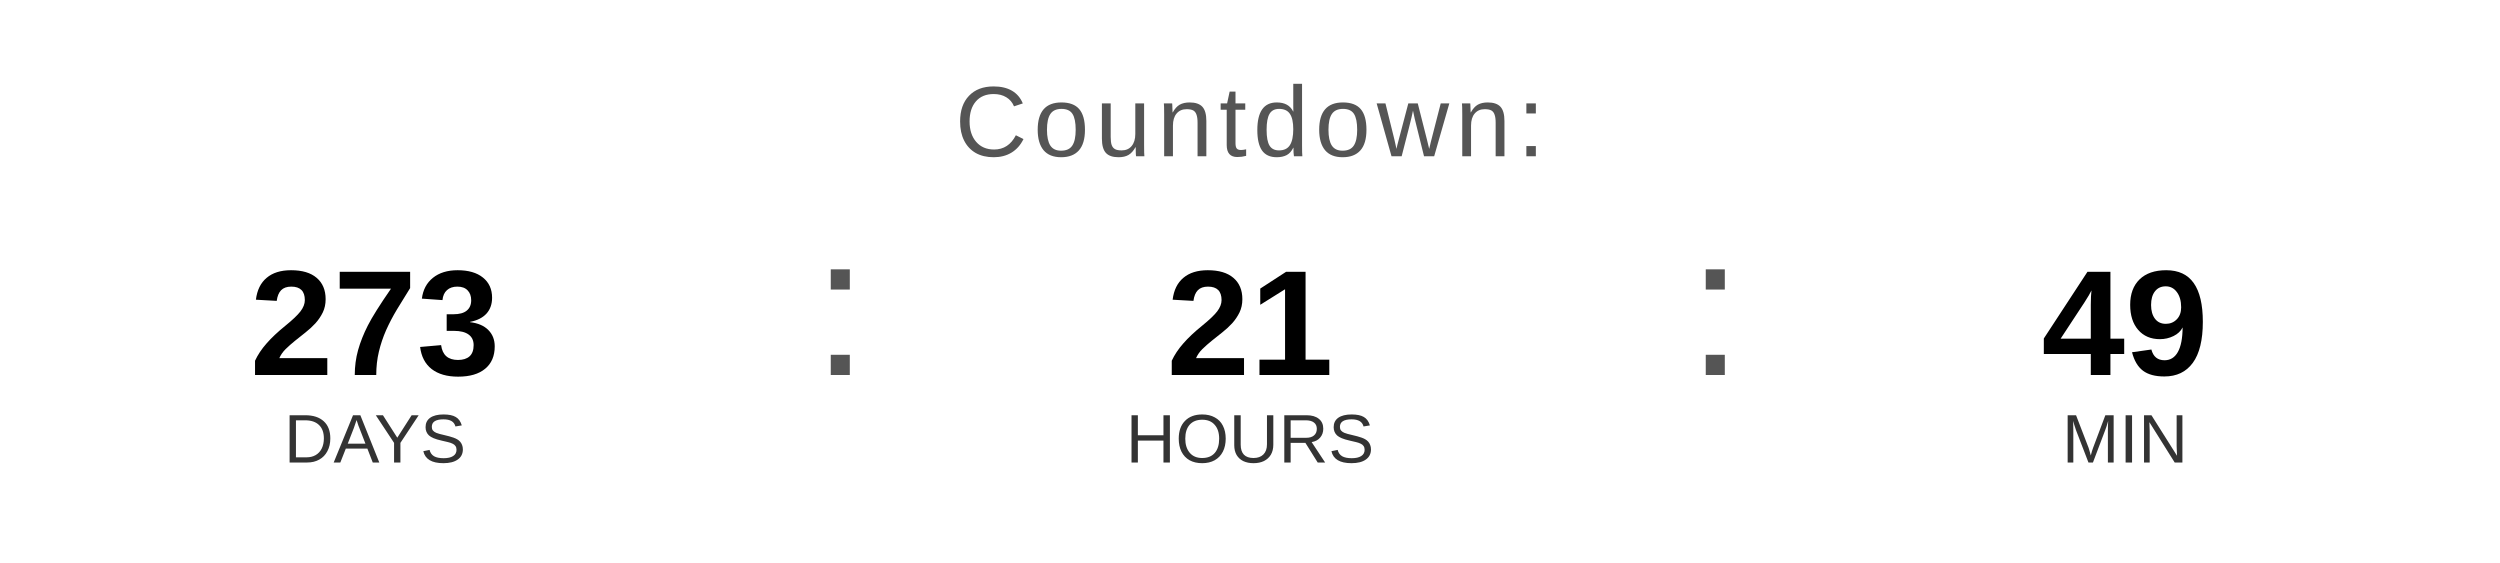
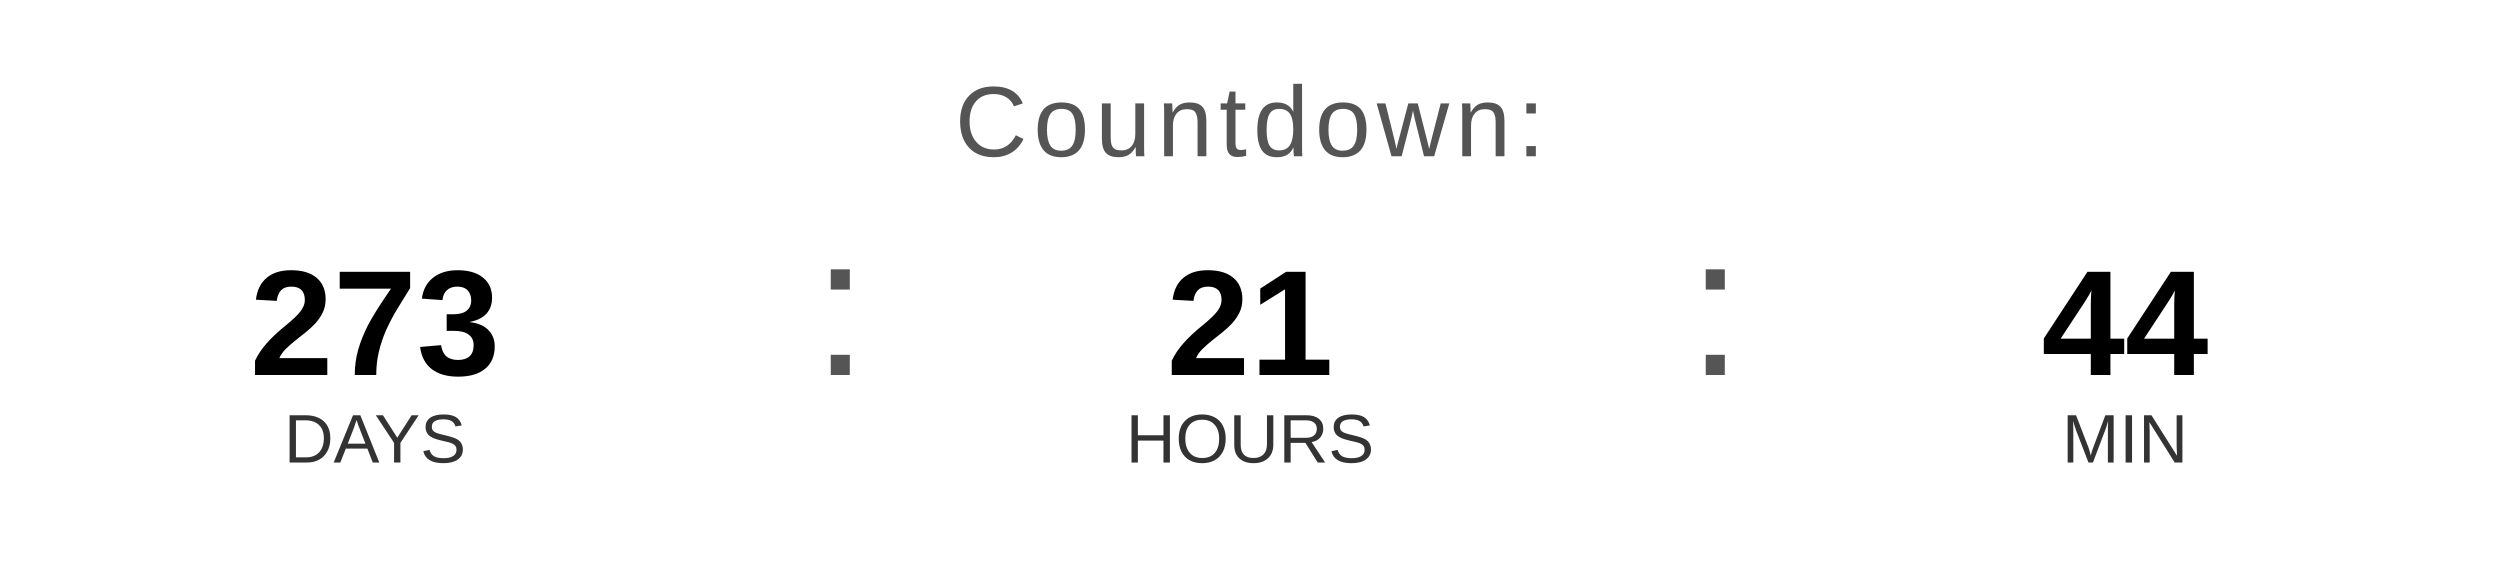
<svg xmlns="http://www.w3.org/2000/svg" width="400" height="90" viewBox="0 0 400 90">
  <text x="200" y="25" font-family="Arial, Helvetica, sans-serif" font-size="16" fill="#555555" text-anchor="middle" letter-spacing="1">
    Countdown:
  </text>
  <text x="60" y="60" font-family="Arial, Helvetica, sans-serif" font-size="24" font-weight="bold" fill="#000000" text-anchor="middle">273</text>
  <text x="60" y="74" font-family="Arial, Helvetica, sans-serif" font-size="11" fill="#333333" text-anchor="middle">DAYS</text>
  <text x="130" y="60" font-family="Arial, sans-serif" font-size="32" fill="#555555">:</text>
  <text x="200" y="60" font-family="Arial, Helvetica, sans-serif" font-size="24" font-weight="bold" fill="#000000" text-anchor="middle">21</text>
  <text x="200" y="74" font-family="Arial, Helvetica, sans-serif" font-size="11" fill="#333333" text-anchor="middle">HOURS</text>
  <text x="270" y="60" font-family="Arial, sans-serif" font-size="32" fill="#555555">:</text>
-   <text x="340" y="60" font-family="Arial, Helvetica, sans-serif" font-size="24" font-weight="bold" fill="#000000" text-anchor="middle">49</text>
+   <text x="340" y="60" font-family="Arial, Helvetica, sans-serif" font-size="24" font-weight="bold" fill="#000000" text-anchor="middle">44</text>
  <text x="340" y="74" font-family="Arial, Helvetica, sans-serif" font-size="11" fill="#333333" text-anchor="middle">MIN</text>
</svg>
